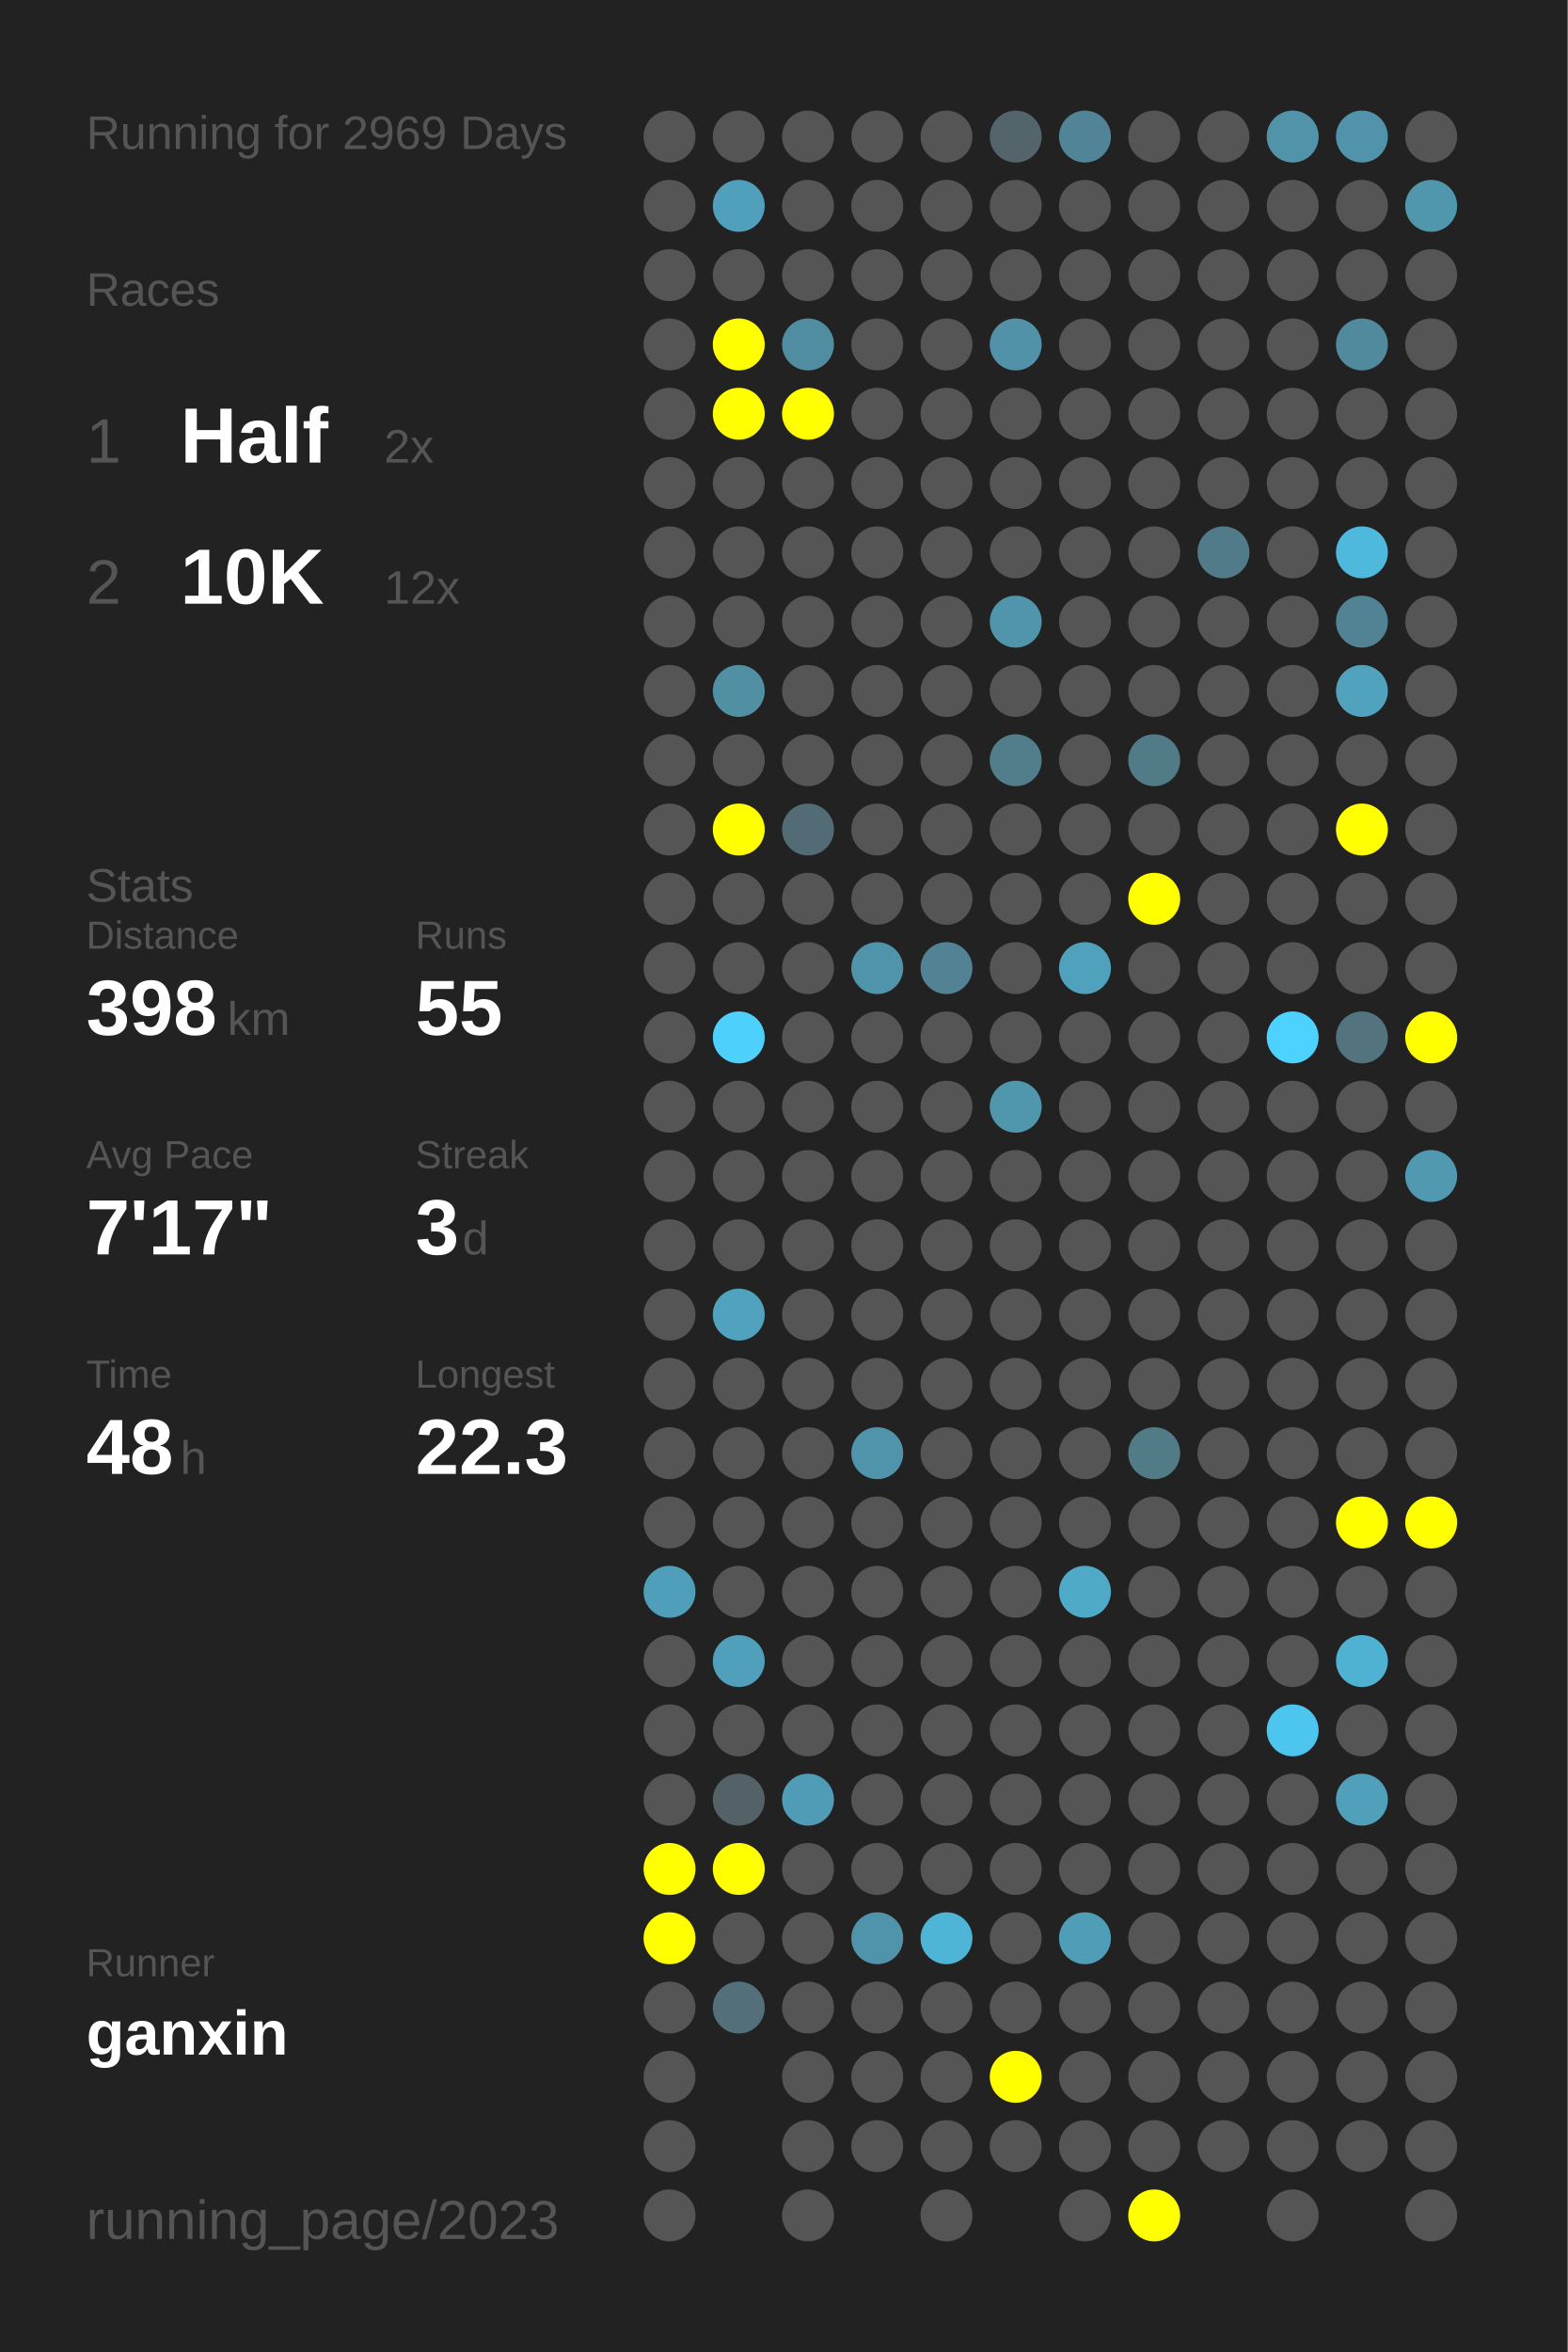
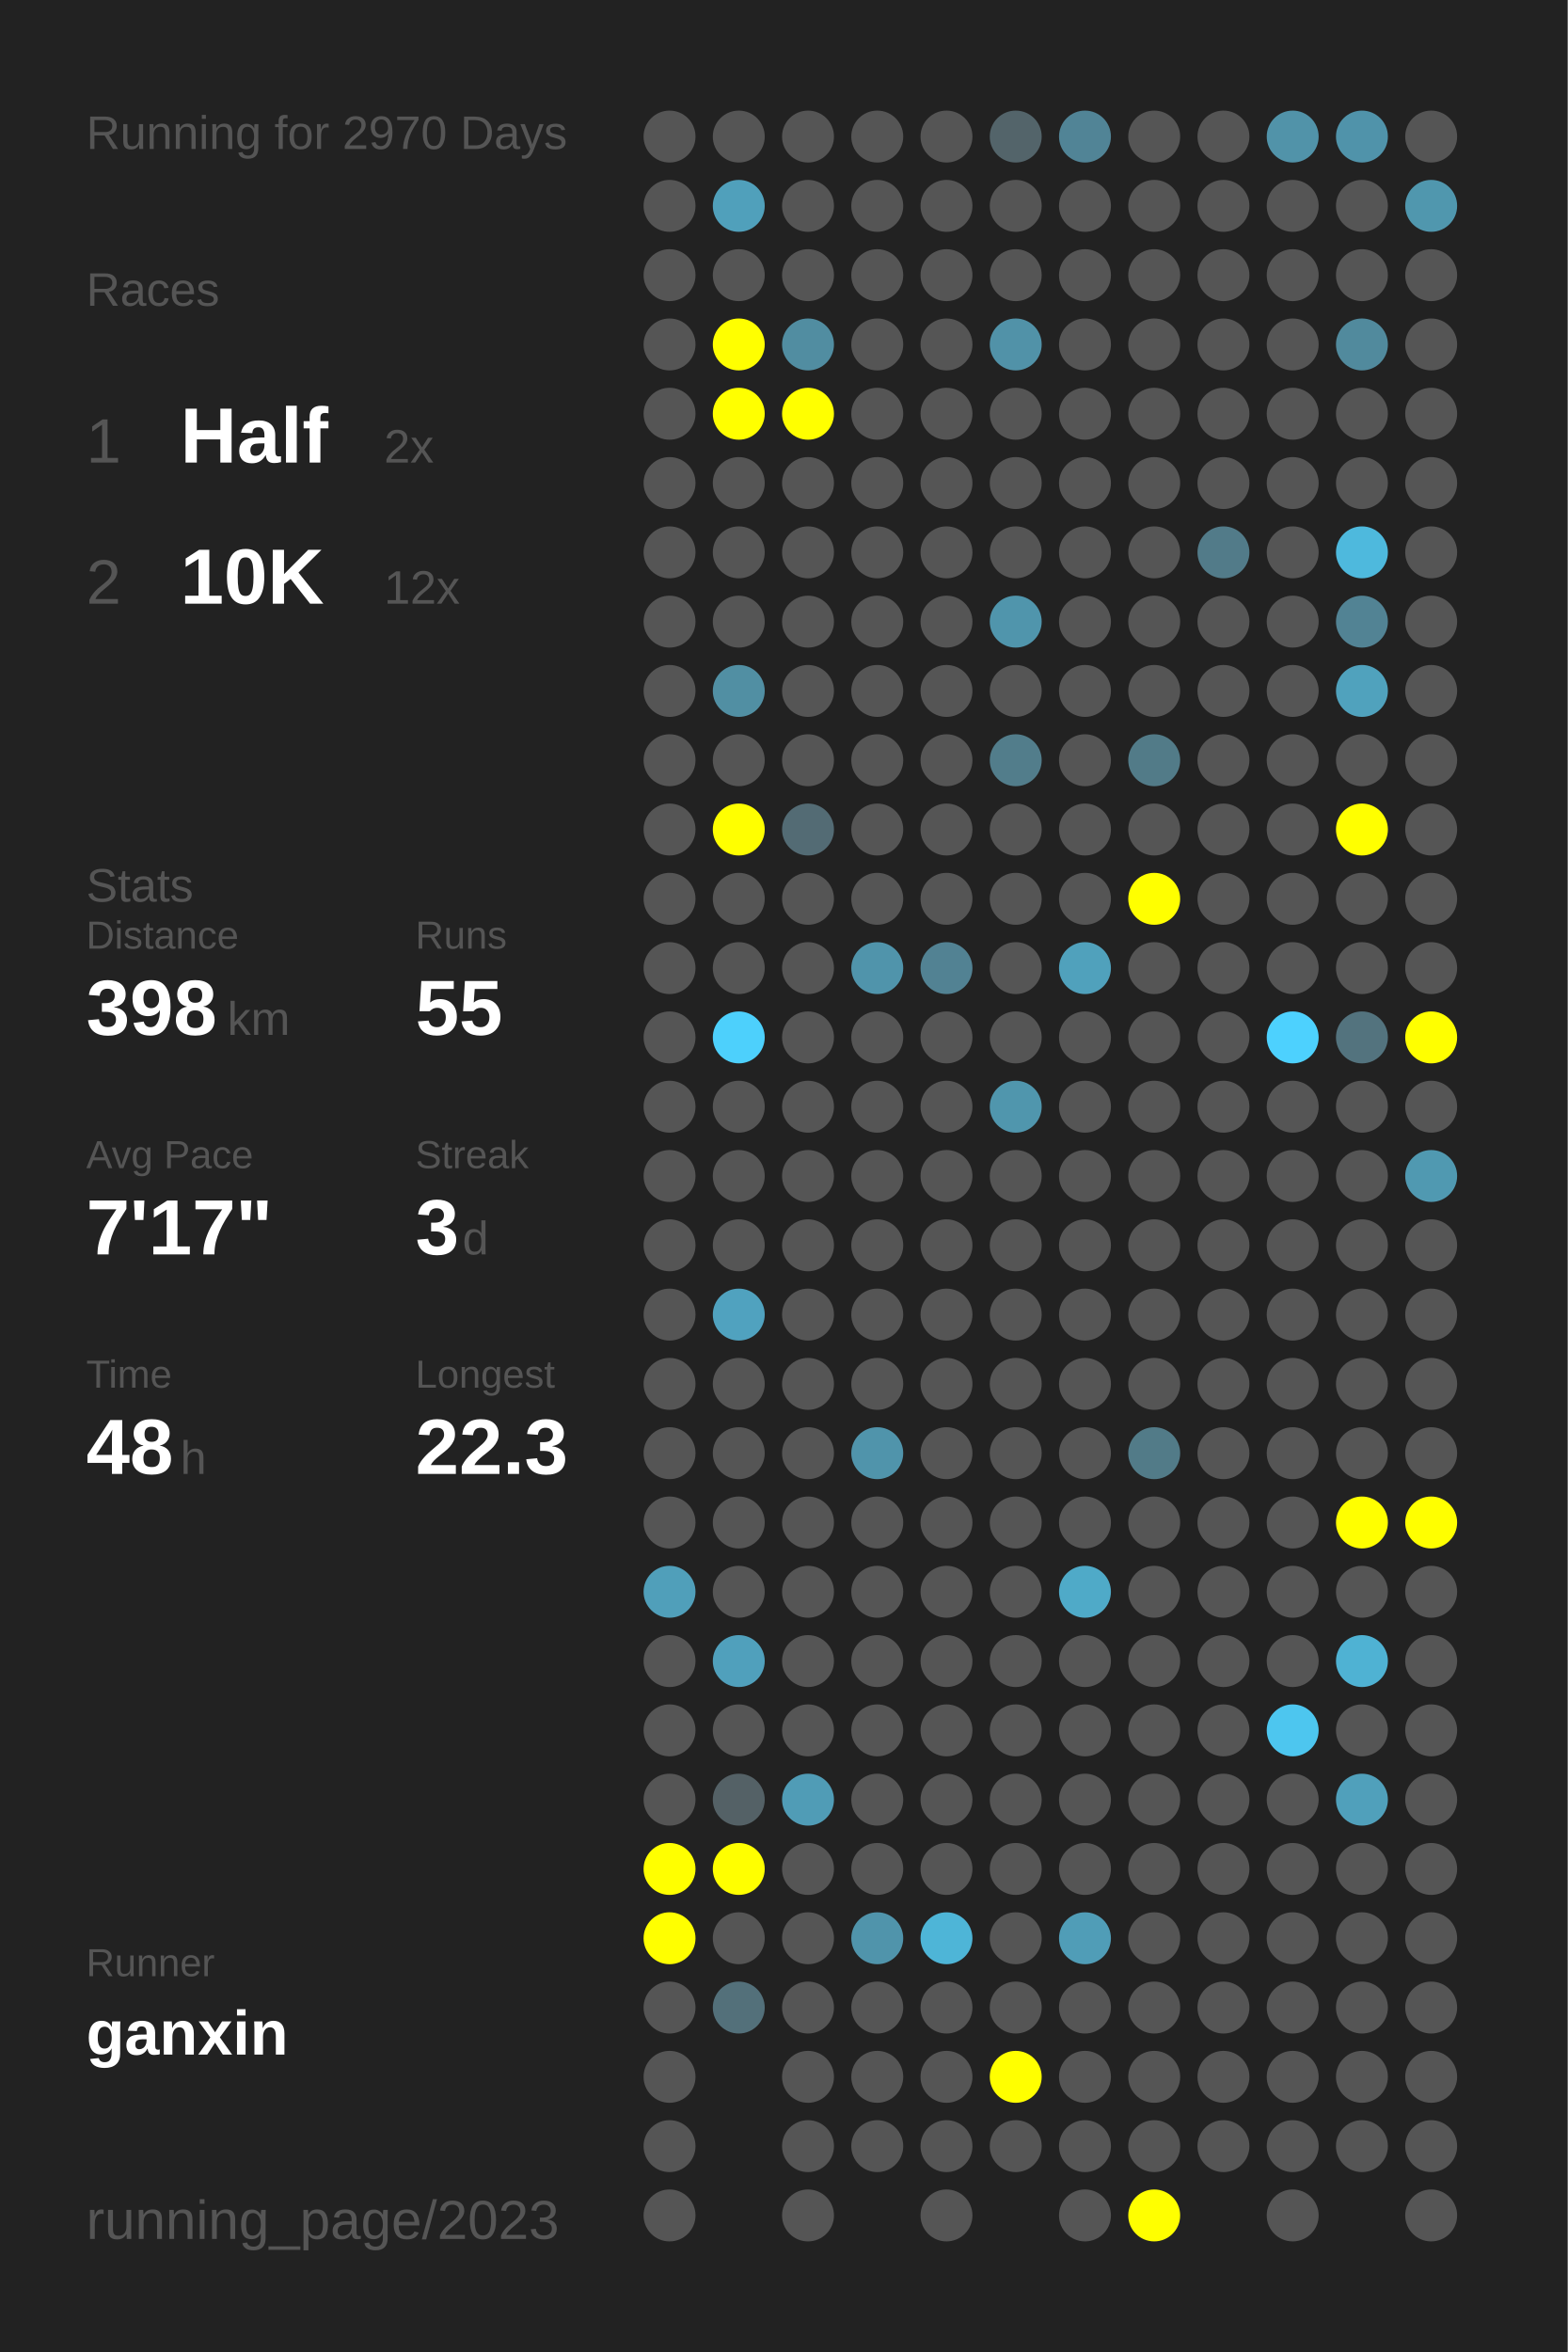
<svg xmlns="http://www.w3.org/2000/svg" baseProfile="full" height="300mm" version="1.1" viewBox="0,0,200,300" width="200mm">
  <defs />
  <rect fill="#222222" height="300" width="200" x="0" y="0" />
-   <text fill="#555555" style="font-size:6px; font-family:Arial;" x="11" y="19">Running for 2969 Days</text>
+   <text fill="#555555" style="font-size:6px; font-family:Arial;" x="11" y="19">Running for 2970 Days</text>
  <text fill="#555555" style="font-size:6px; font-family:Arial;" x="11" y="39">Races</text>
  <text fill="#555555" style="font-size:8px; font-family:Arial;" x="11" y="59">1</text>
  <text fill="#FFFFFF" style="font-size:10px; font-family:Arial; font-weight:bold;" x="23" y="59">Half</text>
  <text fill="#555555" style="font-size:6px; font-family:Arial;" x="49" y="59">2x</text>
  <text fill="#555555" style="font-size:8px; font-family:Arial;" x="11" y="77">2</text>
  <text fill="#FFFFFF" style="font-size:10px; font-family:Arial; font-weight:bold;" x="23" y="77">10K</text>
  <text fill="#555555" style="font-size:6px; font-family:Arial;" x="49" y="77">12x</text>
  <text fill="#555555" style="font-size:6px; font-family:Arial;" x="11" y="115">Stats</text>
  <text fill="#555555" style="font-size:5px; font-family:Arial;" x="11" y="121">Distance</text>
  <text fill="#FFFFFF" style="font-size:10px; font-family:Arial; font-weight:bold;" x="11" y="132">398</text>
  <text fill="#555555" style="font-size:6px; font-family:Arial;" x="29" y="132">km</text>
  <text fill="#555555" style="font-size:5px; font-family:Arial;" x="53" y="121">Runs</text>
  <text fill="#FFFFFF" style="font-size:10px; font-family:Arial; font-weight:bold;" x="53" y="132">55</text>
  <text fill="#555555" style="font-size:5px; font-family:Arial;" x="11" y="149">Avg Pace</text>
  <text fill="#FFFFFF" style="font-size:10px; font-family:Arial; font-weight:bold;" x="11" y="160">7'17"</text>
  <text fill="#555555" style="font-size:5px; font-family:Arial;" x="53" y="149">Streak</text>
  <text fill="#FFFFFF" style="font-size:10px; font-family:Arial; font-weight:bold;" x="53" y="160">3</text>
  <text fill="#555555" style="font-size:6px; font-family:Arial;" x="59" y="160">d</text>
  <text fill="#555555" style="font-size:5px; font-family:Arial;" x="11" y="177">Time</text>
  <text fill="#FFFFFF" style="font-size:10px; font-family:Arial; font-weight:bold;" x="11" y="188">48</text>
  <text fill="#555555" style="font-size:6px; font-family:Arial;" x="23" y="188">h</text>
  <text fill="#555555" style="font-size:5px; font-family:Arial;" x="53" y="177">Longest</text>
  <text fill="#FFFFFF" style="font-size:10px; font-family:Arial; font-weight:bold;" x="53" y="188">22.3</text>
  <text fill="#555555" style="font-size:5px; font-family:Arial;" x="11" y="252.065">Runner</text>
  <text fill="#FFFFFF" style="font-size:8px; font-family:Arial; font-weight:bold;" x="11" y="262.065">ganxin</text>
  <text fill="#555555" style="font-size:7px; font-family:Arial;" x="11" y="285.581">running_page/2023</text>
  <circle cx="85.417" cy="17.419" fill="#555555" r="3.312" />
  <circle cx="85.417" cy="26.258" fill="#555555" r="3.312" />
  <circle cx="85.417" cy="35.097" fill="#555555" r="3.312" />
  <circle cx="85.417" cy="43.935" fill="#555555" r="3.312" />
  <circle cx="85.417" cy="52.774" fill="#555555" r="3.312" />
  <circle cx="85.417" cy="61.613" fill="#555555" r="3.312" />
  <circle cx="85.417" cy="70.452" fill="#555555" r="3.312" />
  <circle cx="85.417" cy="79.29" fill="#555555" r="3.312" />
  <circle cx="85.417" cy="88.129" fill="#555555" r="3.312" />
  <circle cx="85.417" cy="96.968" fill="#555555" r="3.312" />
  <circle cx="85.417" cy="105.806" fill="#555555" r="3.312" />
  <circle cx="85.417" cy="114.645" fill="#555555" r="3.312" />
  <circle cx="85.417" cy="123.484" fill="#555555" r="3.312" />
  <circle cx="85.417" cy="132.323" fill="#555555" r="3.312" />
  <circle cx="85.417" cy="141.161" fill="#555555" r="3.312" />
  <circle cx="85.417" cy="150" fill="#555555" r="3.312" />
  <circle cx="85.417" cy="158.839" fill="#555555" r="3.312" />
  <circle cx="85.417" cy="167.677" fill="#555555" r="3.312" />
  <circle cx="85.417" cy="176.516" fill="#555555" r="3.312" />
  <circle cx="85.417" cy="185.355" fill="#555555" r="3.312" />
  <circle cx="85.417" cy="194.194" fill="#555555" r="3.312" />
  <circle cx="85.417" cy="203.032" fill="#509fba" r="3.312" />
  <circle cx="85.417" cy="211.871" fill="#555555" r="3.312" />
  <circle cx="85.417" cy="220.71" fill="#555555" r="3.312" />
  <circle cx="85.417" cy="229.548" fill="#555555" r="3.312" />
  <circle cx="85.417" cy="238.387" fill="#FFFF00" r="3.312" />
  <circle cx="85.417" cy="247.226" fill="#FFFF00" r="3.312" />
  <circle cx="85.417" cy="256.065" fill="#555555" r="3.312" />
  <circle cx="85.417" cy="264.903" fill="#555555" r="3.312" />
  <circle cx="85.417" cy="273.742" fill="#555555" r="3.312" />
  <circle cx="85.417" cy="282.581" fill="#555555" r="3.312" />
  <circle cx="94.25" cy="17.419" fill="#555555" r="3.312" />
  <circle cx="94.25" cy="26.258" fill="#50a0bb" r="3.312" />
  <circle cx="94.25" cy="35.097" fill="#555555" r="3.312" />
  <circle cx="94.25" cy="43.935" fill="#FFFF00" r="3.312" />
  <circle cx="94.25" cy="52.774" fill="#FFFF00" r="3.312" />
  <circle cx="94.25" cy="61.613" fill="#555555" r="3.312" />
  <circle cx="94.25" cy="70.452" fill="#555555" r="3.312" />
  <circle cx="94.25" cy="79.29" fill="#555555" r="3.312" />
  <circle cx="94.25" cy="88.129" fill="#518fa3" r="3.312" />
  <circle cx="94.25" cy="96.968" fill="#555555" r="3.312" />
  <circle cx="94.25" cy="105.806" fill="#FFFF00" r="3.312" />
  <circle cx="94.25" cy="114.645" fill="#555555" r="3.312" />
  <circle cx="94.25" cy="123.484" fill="#555555" r="3.312" />
  <circle cx="94.25" cy="132.323" fill="#4dd0fc" r="3.312" />
  <circle cx="94.25" cy="141.161" fill="#555555" r="3.312" />
  <circle cx="94.25" cy="150" fill="#555555" r="3.312" />
  <circle cx="94.25" cy="158.839" fill="#555555" r="3.312" />
  <circle cx="94.25" cy="167.677" fill="#50a2bf" r="3.312" />
  <circle cx="94.25" cy="176.516" fill="#555555" r="3.312" />
  <circle cx="94.25" cy="185.355" fill="#555555" r="3.312" />
  <circle cx="94.25" cy="194.194" fill="#555555" r="3.312" />
  <circle cx="94.25" cy="203.032" fill="#555555" r="3.312" />
  <circle cx="94.25" cy="211.871" fill="#50a0bc" r="3.312" />
  <circle cx="94.25" cy="220.71" fill="#555555" r="3.312" />
  <circle cx="94.25" cy="229.548" fill="#546166" r="3.312" />
  <circle cx="94.25" cy="238.387" fill="#FFFF00" r="3.312" />
  <circle cx="94.25" cy="247.226" fill="#555555" r="3.312" />
  <circle cx="94.25" cy="256.065" fill="#53707a" r="3.312" />
  <circle cx="103.083" cy="17.419" fill="#555555" r="3.312" />
  <circle cx="103.083" cy="26.258" fill="#555555" r="3.312" />
  <circle cx="103.083" cy="35.097" fill="#555555" r="3.312" />
  <circle cx="103.083" cy="43.935" fill="#518da1" r="3.312" />
  <circle cx="103.083" cy="52.774" fill="#FFFF00" r="3.312" />
  <circle cx="103.083" cy="61.613" fill="#555555" r="3.312" />
  <circle cx="103.083" cy="70.452" fill="#555555" r="3.312" />
  <circle cx="103.083" cy="79.29" fill="#555555" r="3.312" />
  <circle cx="103.083" cy="88.129" fill="#555555" r="3.312" />
  <circle cx="103.083" cy="96.968" fill="#555555" r="3.312" />
  <circle cx="103.083" cy="105.806" fill="#536b74" r="3.312" />
  <circle cx="103.083" cy="114.645" fill="#555555" r="3.312" />
  <circle cx="103.083" cy="123.484" fill="#555555" r="3.312" />
  <circle cx="103.083" cy="132.323" fill="#555555" r="3.312" />
  <circle cx="103.083" cy="141.161" fill="#555555" r="3.312" />
  <circle cx="103.083" cy="150" fill="#555555" r="3.312" />
  <circle cx="103.083" cy="158.839" fill="#555555" r="3.312" />
  <circle cx="103.083" cy="167.677" fill="#555555" r="3.312" />
  <circle cx="103.083" cy="176.516" fill="#555555" r="3.312" />
  <circle cx="103.083" cy="185.355" fill="#555555" r="3.312" />
  <circle cx="103.083" cy="194.194" fill="#555555" r="3.312" />
  <circle cx="103.083" cy="203.032" fill="#555555" r="3.312" />
  <circle cx="103.083" cy="211.871" fill="#555555" r="3.312" />
  <circle cx="103.083" cy="220.71" fill="#555555" r="3.312" />
  <circle cx="103.083" cy="229.548" fill="#509cb6" r="3.312" />
  <circle cx="103.083" cy="238.387" fill="#555555" r="3.312" />
  <circle cx="103.083" cy="247.226" fill="#555555" r="3.312" />
  <circle cx="103.083" cy="256.065" fill="#555555" r="3.312" />
  <circle cx="103.083" cy="264.903" fill="#555555" r="3.312" />
  <circle cx="103.083" cy="273.742" fill="#555555" r="3.312" />
  <circle cx="103.083" cy="282.581" fill="#555555" r="3.312" />
  <circle cx="111.917" cy="17.419" fill="#555555" r="3.312" />
  <circle cx="111.917" cy="26.258" fill="#555555" r="3.312" />
  <circle cx="111.917" cy="35.097" fill="#555555" r="3.312" />
  <circle cx="111.917" cy="43.935" fill="#555555" r="3.312" />
  <circle cx="111.917" cy="52.774" fill="#555555" r="3.312" />
  <circle cx="111.917" cy="61.613" fill="#555555" r="3.312" />
  <circle cx="111.917" cy="70.452" fill="#555555" r="3.312" />
  <circle cx="111.917" cy="79.29" fill="#555555" r="3.312" />
  <circle cx="111.917" cy="88.129" fill="#555555" r="3.312" />
  <circle cx="111.917" cy="96.968" fill="#555555" r="3.312" />
  <circle cx="111.917" cy="105.806" fill="#555555" r="3.312" />
  <circle cx="111.917" cy="114.645" fill="#555555" r="3.312" />
  <circle cx="111.917" cy="123.484" fill="#5094ab" r="3.312" />
  <circle cx="111.917" cy="132.323" fill="#555555" r="3.312" />
  <circle cx="111.917" cy="141.161" fill="#555555" r="3.312" />
  <circle cx="111.917" cy="150" fill="#555555" r="3.312" />
  <circle cx="111.917" cy="158.839" fill="#555555" r="3.312" />
  <circle cx="111.917" cy="167.677" fill="#555555" r="3.312" />
  <circle cx="111.917" cy="176.516" fill="#555555" r="3.312" />
  <circle cx="111.917" cy="185.355" fill="#5094ab" r="3.312" />
  <circle cx="111.917" cy="194.194" fill="#555555" r="3.312" />
  <circle cx="111.917" cy="203.032" fill="#555555" r="3.312" />
  <circle cx="111.917" cy="211.871" fill="#555555" r="3.312" />
  <circle cx="111.917" cy="220.71" fill="#555555" r="3.312" />
  <circle cx="111.917" cy="229.548" fill="#555555" r="3.312" />
  <circle cx="111.917" cy="238.387" fill="#555555" r="3.312" />
  <circle cx="111.917" cy="247.226" fill="#5094ab" r="3.312" />
  <circle cx="111.917" cy="256.065" fill="#555555" r="3.312" />
  <circle cx="111.917" cy="264.903" fill="#555555" r="3.312" />
  <circle cx="111.917" cy="273.742" fill="#555555" r="3.312" />
  <circle cx="120.75" cy="17.419" fill="#555555" r="3.312" />
  <circle cx="120.75" cy="26.258" fill="#555555" r="3.312" />
  <circle cx="120.75" cy="35.097" fill="#555555" r="3.312" />
  <circle cx="120.75" cy="43.935" fill="#555555" r="3.312" />
  <circle cx="120.75" cy="52.774" fill="#555555" r="3.312" />
  <circle cx="120.75" cy="61.613" fill="#555555" r="3.312" />
  <circle cx="120.75" cy="70.452" fill="#555555" r="3.312" />
  <circle cx="120.75" cy="79.29" fill="#555555" r="3.312" />
  <circle cx="120.75" cy="88.129" fill="#555555" r="3.312" />
  <circle cx="120.75" cy="96.968" fill="#555555" r="3.312" />
  <circle cx="120.75" cy="105.806" fill="#555555" r="3.312" />
  <circle cx="120.75" cy="114.645" fill="#555555" r="3.312" />
  <circle cx="120.75" cy="123.484" fill="#528293" r="3.312" />
  <circle cx="120.75" cy="132.323" fill="#555555" r="3.312" />
  <circle cx="120.75" cy="141.161" fill="#555555" r="3.312" />
  <circle cx="120.75" cy="150" fill="#555555" r="3.312" />
  <circle cx="120.75" cy="158.839" fill="#555555" r="3.312" />
  <circle cx="120.75" cy="167.677" fill="#555555" r="3.312" />
  <circle cx="120.75" cy="176.516" fill="#555555" r="3.312" />
  <circle cx="120.75" cy="185.355" fill="#555555" r="3.312" />
  <circle cx="120.75" cy="194.194" fill="#555555" r="3.312" />
  <circle cx="120.75" cy="203.032" fill="#555555" r="3.312" />
  <circle cx="120.75" cy="211.871" fill="#555555" r="3.312" />
  <circle cx="120.75" cy="220.71" fill="#555555" r="3.312" />
  <circle cx="120.75" cy="229.548" fill="#555555" r="3.312" />
  <circle cx="120.75" cy="238.387" fill="#555555" r="3.312" />
  <circle cx="120.75" cy="247.226" fill="#4eb5d7" r="3.312" />
  <circle cx="120.75" cy="256.065" fill="#555555" r="3.312" />
  <circle cx="120.75" cy="264.903" fill="#555555" r="3.312" />
  <circle cx="120.75" cy="273.742" fill="#555555" r="3.312" />
  <circle cx="120.75" cy="282.581" fill="#555555" r="3.312" />
  <circle cx="129.583" cy="17.419" fill="#53646a" r="3.312" />
  <circle cx="129.583" cy="26.258" fill="#555555" r="3.312" />
  <circle cx="129.583" cy="35.097" fill="#555555" r="3.312" />
  <circle cx="129.583" cy="43.935" fill="#5192a8" r="3.312" />
  <circle cx="129.583" cy="52.774" fill="#555555" r="3.312" />
  <circle cx="129.583" cy="61.613" fill="#555555" r="3.312" />
  <circle cx="129.583" cy="70.452" fill="#555555" r="3.312" />
  <circle cx="129.583" cy="79.29" fill="#5095ac" r="3.312" />
  <circle cx="129.583" cy="88.129" fill="#555555" r="3.312" />
  <circle cx="129.583" cy="96.968" fill="#527d8b" r="3.312" />
  <circle cx="129.583" cy="105.806" fill="#555555" r="3.312" />
  <circle cx="129.583" cy="114.645" fill="#555555" r="3.312" />
  <circle cx="129.583" cy="123.484" fill="#555555" r="3.312" />
  <circle cx="129.583" cy="132.323" fill="#555555" r="3.312" />
  <circle cx="129.583" cy="141.161" fill="#5096ad" r="3.312" />
  <circle cx="129.583" cy="150" fill="#555555" r="3.312" />
  <circle cx="129.583" cy="158.839" fill="#555555" r="3.312" />
  <circle cx="129.583" cy="167.677" fill="#555555" r="3.312" />
  <circle cx="129.583" cy="176.516" fill="#555555" r="3.312" />
  <circle cx="129.583" cy="185.355" fill="#555555" r="3.312" />
  <circle cx="129.583" cy="194.194" fill="#555555" r="3.312" />
  <circle cx="129.583" cy="203.032" fill="#555555" r="3.312" />
  <circle cx="129.583" cy="211.871" fill="#555555" r="3.312" />
  <circle cx="129.583" cy="220.71" fill="#555555" r="3.312" />
  <circle cx="129.583" cy="229.548" fill="#555555" r="3.312" />
  <circle cx="129.583" cy="238.387" fill="#555555" r="3.312" />
  <circle cx="129.583" cy="247.226" fill="#555555" r="3.312" />
  <circle cx="129.583" cy="256.065" fill="#555555" r="3.312" />
  <circle cx="129.583" cy="264.903" fill="#FFFF00" r="3.312" />
  <circle cx="129.583" cy="273.742" fill="#555555" r="3.312" />
  <circle cx="138.417" cy="17.419" fill="#518496" r="3.312" />
  <circle cx="138.417" cy="26.258" fill="#555555" r="3.312" />
  <circle cx="138.417" cy="35.097" fill="#555555" r="3.312" />
  <circle cx="138.417" cy="43.935" fill="#555555" r="3.312" />
  <circle cx="138.417" cy="52.774" fill="#555555" r="3.312" />
  <circle cx="138.417" cy="61.613" fill="#555555" r="3.312" />
  <circle cx="138.417" cy="70.452" fill="#555555" r="3.312" />
  <circle cx="138.417" cy="79.29" fill="#555555" r="3.312" />
  <circle cx="138.417" cy="88.129" fill="#555555" r="3.312" />
  <circle cx="138.417" cy="96.968" fill="#555555" r="3.312" />
  <circle cx="138.417" cy="105.806" fill="#555555" r="3.312" />
  <circle cx="138.417" cy="114.645" fill="#555555" r="3.312" />
  <circle cx="138.417" cy="123.484" fill="#50a1bc" r="3.312" />
  <circle cx="138.417" cy="132.323" fill="#555555" r="3.312" />
  <circle cx="138.417" cy="141.161" fill="#555555" r="3.312" />
  <circle cx="138.417" cy="150" fill="#555555" r="3.312" />
  <circle cx="138.417" cy="158.839" fill="#555555" r="3.312" />
  <circle cx="138.417" cy="167.677" fill="#555555" r="3.312" />
  <circle cx="138.417" cy="176.516" fill="#555555" r="3.312" />
  <circle cx="138.417" cy="185.355" fill="#555555" r="3.312" />
  <circle cx="138.417" cy="194.194" fill="#555555" r="3.312" />
  <circle cx="138.417" cy="203.032" fill="#4faac8" r="3.312" />
  <circle cx="138.417" cy="211.871" fill="#555555" r="3.312" />
  <circle cx="138.417" cy="220.71" fill="#555555" r="3.312" />
  <circle cx="138.417" cy="229.548" fill="#555555" r="3.312" />
  <circle cx="138.417" cy="238.387" fill="#555555" r="3.312" />
  <circle cx="138.417" cy="247.226" fill="#509db7" r="3.312" />
  <circle cx="138.417" cy="256.065" fill="#555555" r="3.312" />
  <circle cx="138.417" cy="264.903" fill="#555555" r="3.312" />
  <circle cx="138.417" cy="273.742" fill="#555555" r="3.312" />
  <circle cx="138.417" cy="282.581" fill="#555555" r="3.312" />
  <circle cx="147.25" cy="17.419" fill="#555555" r="3.312" />
  <circle cx="147.25" cy="26.258" fill="#555555" r="3.312" />
  <circle cx="147.25" cy="35.097" fill="#555555" r="3.312" />
  <circle cx="147.25" cy="43.935" fill="#555555" r="3.312" />
  <circle cx="147.25" cy="52.774" fill="#555555" r="3.312" />
  <circle cx="147.25" cy="61.613" fill="#555555" r="3.312" />
  <circle cx="147.25" cy="70.452" fill="#555555" r="3.312" />
  <circle cx="147.25" cy="79.29" fill="#555555" r="3.312" />
  <circle cx="147.25" cy="88.129" fill="#555555" r="3.312" />
  <circle cx="147.25" cy="96.968" fill="#527b88" r="3.312" />
  <circle cx="147.25" cy="105.806" fill="#555555" r="3.312" />
  <circle cx="147.25" cy="114.645" fill="#FFFF00" r="3.312" />
  <circle cx="147.25" cy="123.484" fill="#555555" r="3.312" />
  <circle cx="147.25" cy="132.323" fill="#555555" r="3.312" />
  <circle cx="147.25" cy="141.161" fill="#555555" r="3.312" />
  <circle cx="147.25" cy="150" fill="#555555" r="3.312" />
  <circle cx="147.25" cy="158.839" fill="#555555" r="3.312" />
  <circle cx="147.25" cy="167.677" fill="#555555" r="3.312" />
  <circle cx="147.25" cy="176.516" fill="#555555" r="3.312" />
  <circle cx="147.25" cy="185.355" fill="#527b88" r="3.312" />
  <circle cx="147.25" cy="194.194" fill="#555555" r="3.312" />
  <circle cx="147.25" cy="203.032" fill="#555555" r="3.312" />
  <circle cx="147.25" cy="211.871" fill="#555555" r="3.312" />
  <circle cx="147.25" cy="220.71" fill="#555555" r="3.312" />
  <circle cx="147.25" cy="229.548" fill="#555555" r="3.312" />
  <circle cx="147.25" cy="238.387" fill="#555555" r="3.312" />
  <circle cx="147.25" cy="247.226" fill="#555555" r="3.312" />
  <circle cx="147.25" cy="256.065" fill="#555555" r="3.312" />
  <circle cx="147.25" cy="264.903" fill="#555555" r="3.312" />
  <circle cx="147.25" cy="273.742" fill="#555555" r="3.312" />
  <circle cx="147.25" cy="282.581" fill="#FFFF00" r="3.312" />
  <circle cx="156.083" cy="17.419" fill="#555555" r="3.312" />
  <circle cx="156.083" cy="26.258" fill="#555555" r="3.312" />
  <circle cx="156.083" cy="35.097" fill="#555555" r="3.312" />
  <circle cx="156.083" cy="43.935" fill="#555555" r="3.312" />
  <circle cx="156.083" cy="52.774" fill="#555555" r="3.312" />
  <circle cx="156.083" cy="61.613" fill="#555555" r="3.312" />
  <circle cx="156.083" cy="70.452" fill="#527b89" r="3.312" />
  <circle cx="156.083" cy="79.29" fill="#555555" r="3.312" />
  <circle cx="156.083" cy="88.129" fill="#555555" r="3.312" />
  <circle cx="156.083" cy="96.968" fill="#555555" r="3.312" />
  <circle cx="156.083" cy="105.806" fill="#555555" r="3.312" />
  <circle cx="156.083" cy="114.645" fill="#555555" r="3.312" />
  <circle cx="156.083" cy="123.484" fill="#555555" r="3.312" />
  <circle cx="156.083" cy="132.323" fill="#555555" r="3.312" />
  <circle cx="156.083" cy="141.161" fill="#555555" r="3.312" />
  <circle cx="156.083" cy="150" fill="#555555" r="3.312" />
  <circle cx="156.083" cy="158.839" fill="#555555" r="3.312" />
  <circle cx="156.083" cy="167.677" fill="#555555" r="3.312" />
  <circle cx="156.083" cy="176.516" fill="#555555" r="3.312" />
  <circle cx="156.083" cy="185.355" fill="#555555" r="3.312" />
  <circle cx="156.083" cy="194.194" fill="#555555" r="3.312" />
  <circle cx="156.083" cy="203.032" fill="#555555" r="3.312" />
  <circle cx="156.083" cy="211.871" fill="#555555" r="3.312" />
  <circle cx="156.083" cy="220.71" fill="#555555" r="3.312" />
  <circle cx="156.083" cy="229.548" fill="#555555" r="3.312" />
  <circle cx="156.083" cy="238.387" fill="#555555" r="3.312" />
  <circle cx="156.083" cy="247.226" fill="#555555" r="3.312" />
  <circle cx="156.083" cy="256.065" fill="#555555" r="3.312" />
  <circle cx="156.083" cy="264.903" fill="#555555" r="3.312" />
  <circle cx="156.083" cy="273.742" fill="#555555" r="3.312" />
  <circle cx="164.917" cy="17.419" fill="#5193a9" r="3.312" />
  <circle cx="164.917" cy="26.258" fill="#555555" r="3.312" />
  <circle cx="164.917" cy="35.097" fill="#555555" r="3.312" />
  <circle cx="164.917" cy="43.935" fill="#555555" r="3.312" />
  <circle cx="164.917" cy="52.774" fill="#555555" r="3.312" />
  <circle cx="164.917" cy="61.613" fill="#555555" r="3.312" />
  <circle cx="164.917" cy="70.452" fill="#555555" r="3.312" />
  <circle cx="164.917" cy="79.29" fill="#555555" r="3.312" />
  <circle cx="164.917" cy="88.129" fill="#555555" r="3.312" />
  <circle cx="164.917" cy="96.968" fill="#555555" r="3.312" />
  <circle cx="164.917" cy="105.806" fill="#555555" r="3.312" />
  <circle cx="164.917" cy="114.645" fill="#555555" r="3.312" />
  <circle cx="164.917" cy="123.484" fill="#555555" r="3.312" />
  <circle cx="164.917" cy="132.323" fill="#4dd1fe" r="3.312" />
  <circle cx="164.917" cy="141.161" fill="#555555" r="3.312" />
  <circle cx="164.917" cy="150" fill="#555555" r="3.312" />
  <circle cx="164.917" cy="158.839" fill="#555555" r="3.312" />
  <circle cx="164.917" cy="167.677" fill="#555555" r="3.312" />
  <circle cx="164.917" cy="176.516" fill="#555555" r="3.312" />
  <circle cx="164.917" cy="185.355" fill="#555555" r="3.312" />
  <circle cx="164.917" cy="194.194" fill="#555555" r="3.312" />
  <circle cx="164.917" cy="203.032" fill="#555555" r="3.312" />
  <circle cx="164.917" cy="211.871" fill="#555555" r="3.312" />
  <circle cx="164.917" cy="220.71" fill="#4dc6ef" r="3.312" />
  <circle cx="164.917" cy="229.548" fill="#555555" r="3.312" />
  <circle cx="164.917" cy="238.387" fill="#555555" r="3.312" />
  <circle cx="164.917" cy="247.226" fill="#555555" r="3.312" />
  <circle cx="164.917" cy="256.065" fill="#555555" r="3.312" />
  <circle cx="164.917" cy="264.903" fill="#555555" r="3.312" />
  <circle cx="164.917" cy="273.742" fill="#555555" r="3.312" />
  <circle cx="164.917" cy="282.581" fill="#555555" r="3.312" />
  <circle cx="173.75" cy="17.419" fill="#5093aa" r="3.312" />
  <circle cx="173.75" cy="26.258" fill="#555555" r="3.312" />
  <circle cx="173.75" cy="35.097" fill="#555555" r="3.312" />
  <circle cx="173.75" cy="43.935" fill="#518a9d" r="3.312" />
  <circle cx="173.75" cy="52.774" fill="#555555" r="3.312" />
  <circle cx="173.75" cy="61.613" fill="#555555" r="3.312" />
  <circle cx="173.75" cy="70.452" fill="#4eb9dd" r="3.312" />
  <circle cx="173.75" cy="79.29" fill="#528394" r="3.312" />
  <circle cx="173.75" cy="88.129" fill="#50a2bd" r="3.312" />
  <circle cx="173.75" cy="96.968" fill="#555555" r="3.312" />
  <circle cx="173.75" cy="105.806" fill="#FFFF00" r="3.312" />
  <circle cx="173.75" cy="114.645" fill="#555555" r="3.312" />
  <circle cx="173.75" cy="123.484" fill="#555555" r="3.312" />
  <circle cx="173.75" cy="132.323" fill="#53737e" r="3.312" />
  <circle cx="173.75" cy="141.161" fill="#555555" r="3.312" />
  <circle cx="173.75" cy="150" fill="#555555" r="3.312" />
  <circle cx="173.75" cy="158.839" fill="#555555" r="3.312" />
  <circle cx="173.75" cy="167.677" fill="#555555" r="3.312" />
  <circle cx="173.75" cy="176.516" fill="#555555" r="3.312" />
  <circle cx="173.75" cy="185.355" fill="#555555" r="3.312" />
  <circle cx="173.75" cy="194.194" fill="#FFFF00" r="3.312" />
  <circle cx="173.75" cy="203.032" fill="#555555" r="3.312" />
  <circle cx="173.75" cy="211.871" fill="#4fb2d3" r="3.312" />
  <circle cx="173.75" cy="220.71" fill="#555555" r="3.312" />
  <circle cx="173.75" cy="229.548" fill="#50a0bb" r="3.312" />
  <circle cx="173.75" cy="238.387" fill="#555555" r="3.312" />
  <circle cx="173.75" cy="247.226" fill="#555555" r="3.312" />
  <circle cx="173.75" cy="256.065" fill="#555555" r="3.312" />
  <circle cx="173.75" cy="264.903" fill="#555555" r="3.312" />
  <circle cx="173.75" cy="273.742" fill="#555555" r="3.312" />
  <circle cx="182.583" cy="17.419" fill="#555555" r="3.312" />
  <circle cx="182.583" cy="26.258" fill="#5097ae" r="3.312" />
  <circle cx="182.583" cy="35.097" fill="#555555" r="3.312" />
  <circle cx="182.583" cy="43.935" fill="#555555" r="3.312" />
  <circle cx="182.583" cy="52.774" fill="#555555" r="3.312" />
  <circle cx="182.583" cy="61.613" fill="#555555" r="3.312" />
  <circle cx="182.583" cy="70.452" fill="#555555" r="3.312" />
  <circle cx="182.583" cy="79.29" fill="#555555" r="3.312" />
  <circle cx="182.583" cy="88.129" fill="#555555" r="3.312" />
  <circle cx="182.583" cy="96.968" fill="#555555" r="3.312" />
  <circle cx="182.583" cy="105.806" fill="#555555" r="3.312" />
  <circle cx="182.583" cy="114.645" fill="#555555" r="3.312" />
  <circle cx="182.583" cy="123.484" fill="#555555" r="3.312" />
  <circle cx="182.583" cy="132.323" fill="#FFFF00" r="3.312" />
  <circle cx="182.583" cy="141.161" fill="#555555" r="3.312" />
  <circle cx="182.583" cy="150" fill="#5099b1" r="3.312" />
  <circle cx="182.583" cy="158.839" fill="#555555" r="3.312" />
  <circle cx="182.583" cy="167.677" fill="#555555" r="3.312" />
  <circle cx="182.583" cy="176.516" fill="#555555" r="3.312" />
  <circle cx="182.583" cy="185.355" fill="#555555" r="3.312" />
  <circle cx="182.583" cy="194.194" fill="#FFFF00" r="3.312" />
  <circle cx="182.583" cy="203.032" fill="#555555" r="3.312" />
  <circle cx="182.583" cy="211.871" fill="#555555" r="3.312" />
  <circle cx="182.583" cy="220.71" fill="#555555" r="3.312" />
  <circle cx="182.583" cy="229.548" fill="#555555" r="3.312" />
  <circle cx="182.583" cy="238.387" fill="#555555" r="3.312" />
  <circle cx="182.583" cy="247.226" fill="#555555" r="3.312" />
  <circle cx="182.583" cy="256.065" fill="#555555" r="3.312" />
  <circle cx="182.583" cy="264.903" fill="#555555" r="3.312" />
  <circle cx="182.583" cy="273.742" fill="#555555" r="3.312" />
  <circle cx="182.583" cy="282.581" fill="#555555" r="3.312" />
</svg>
